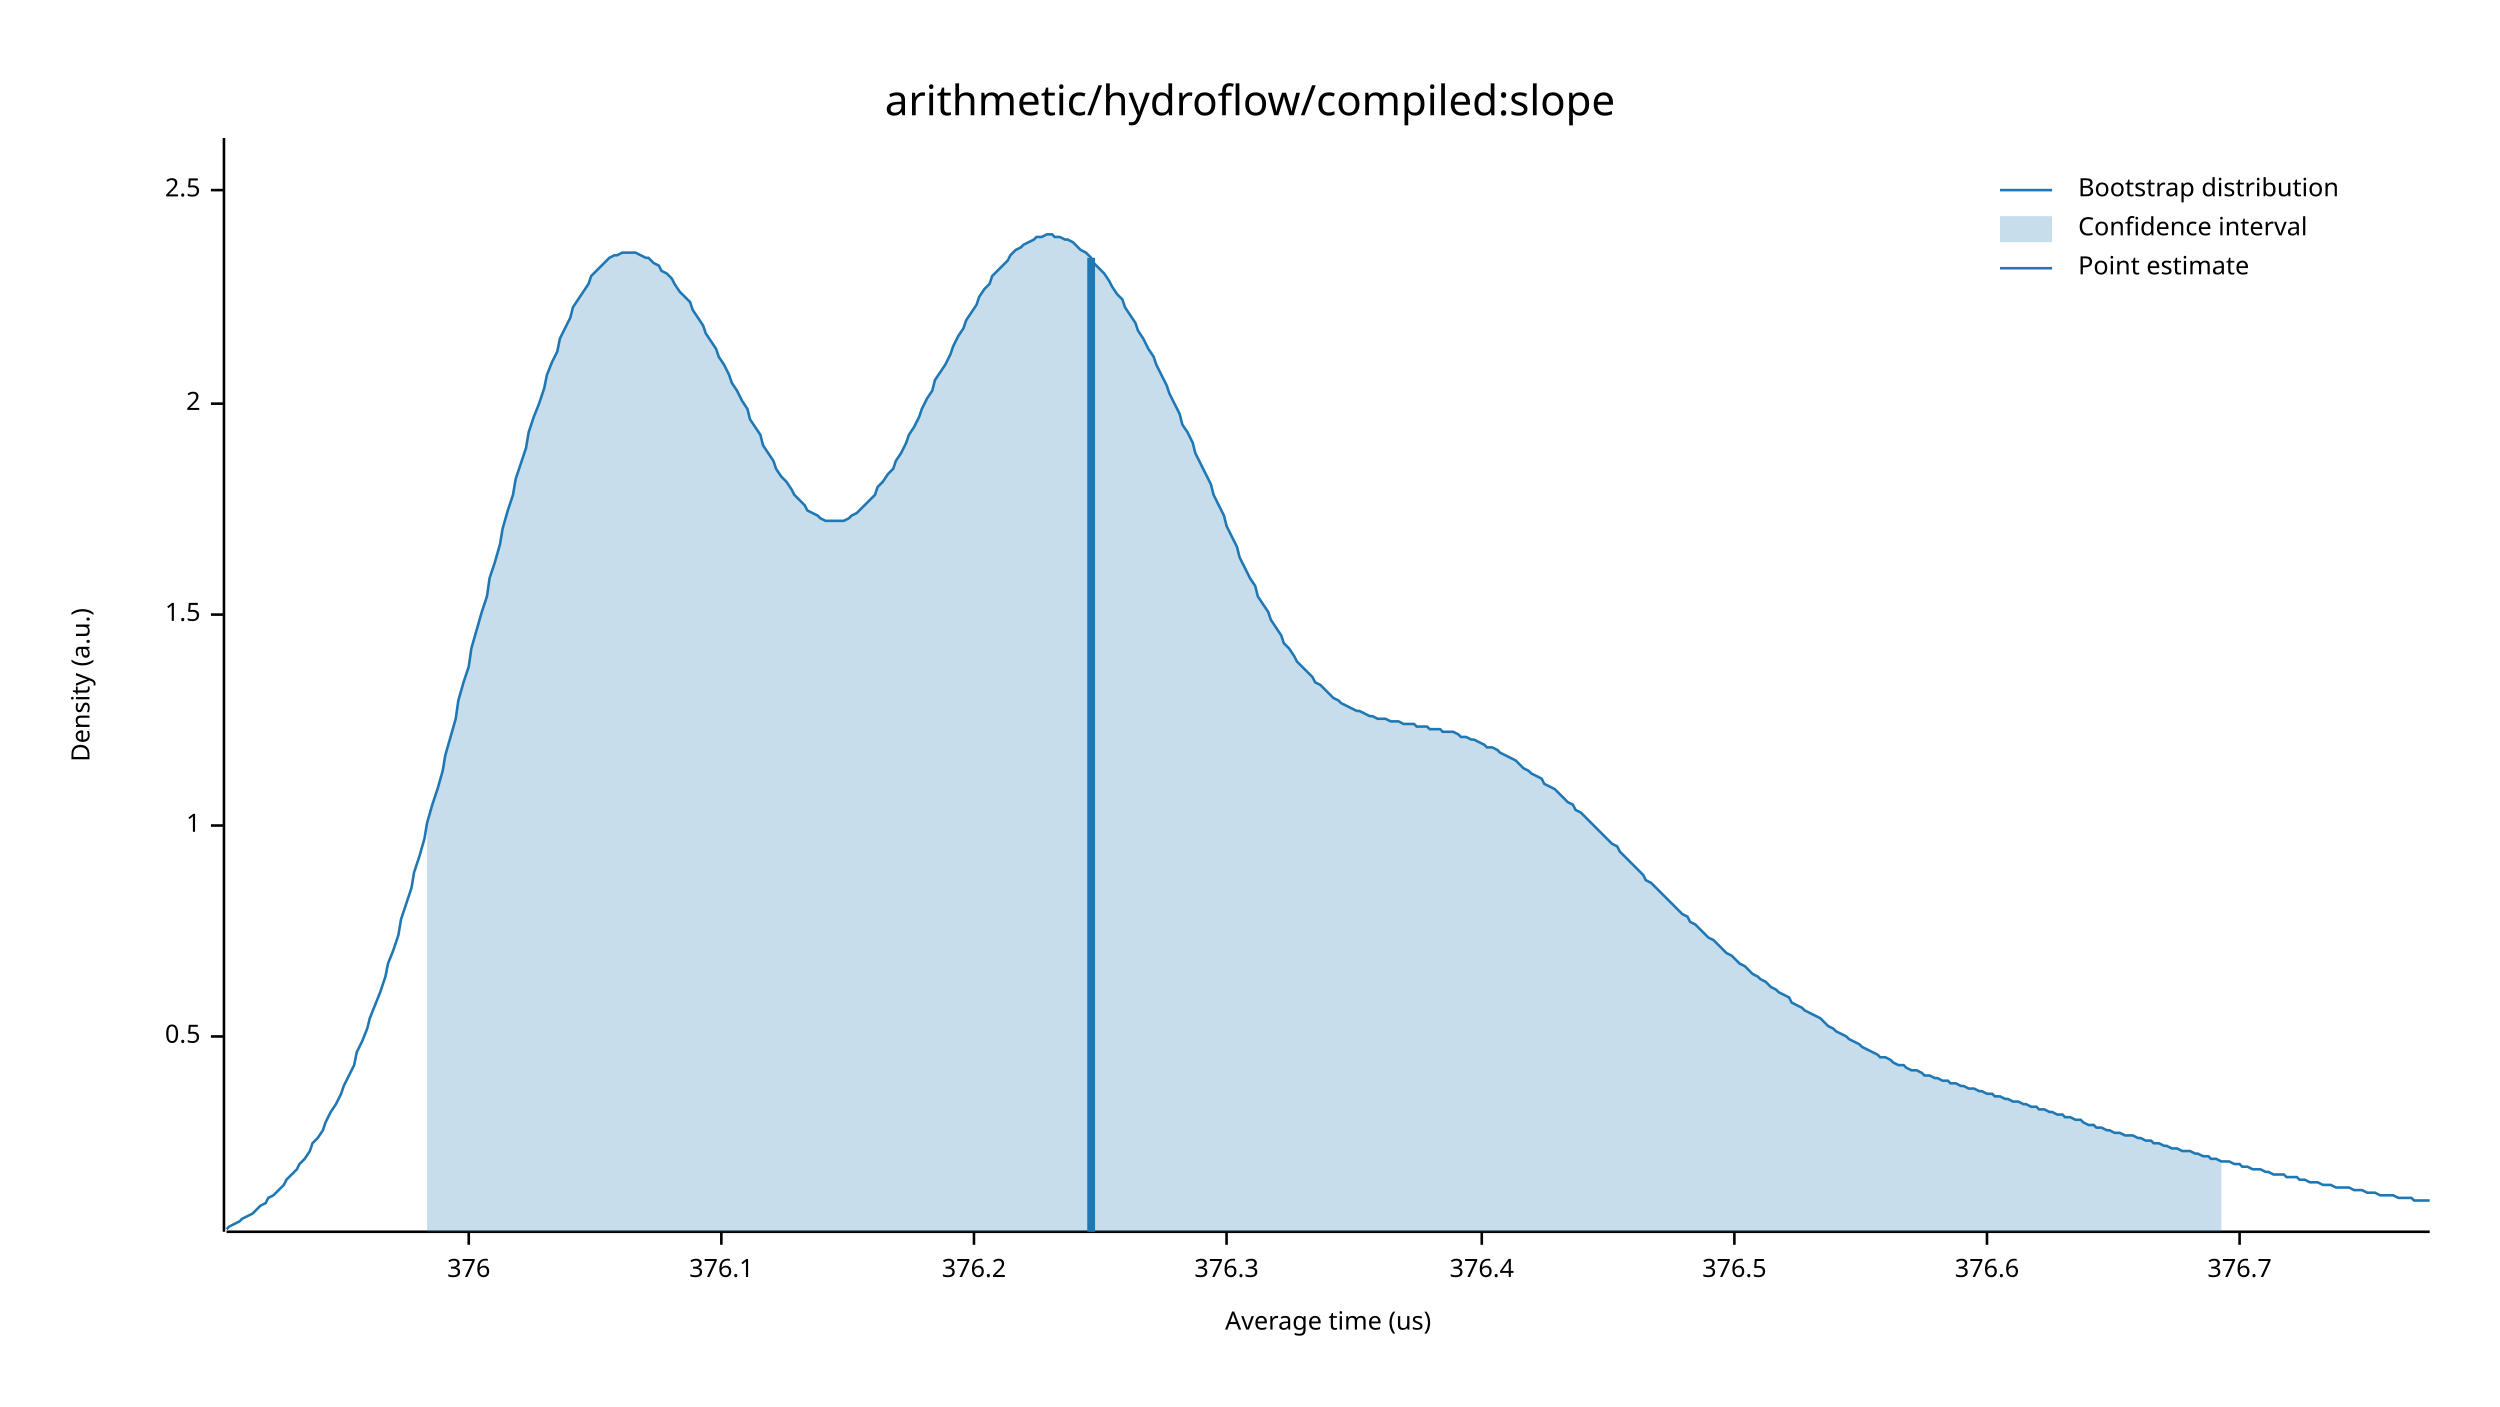
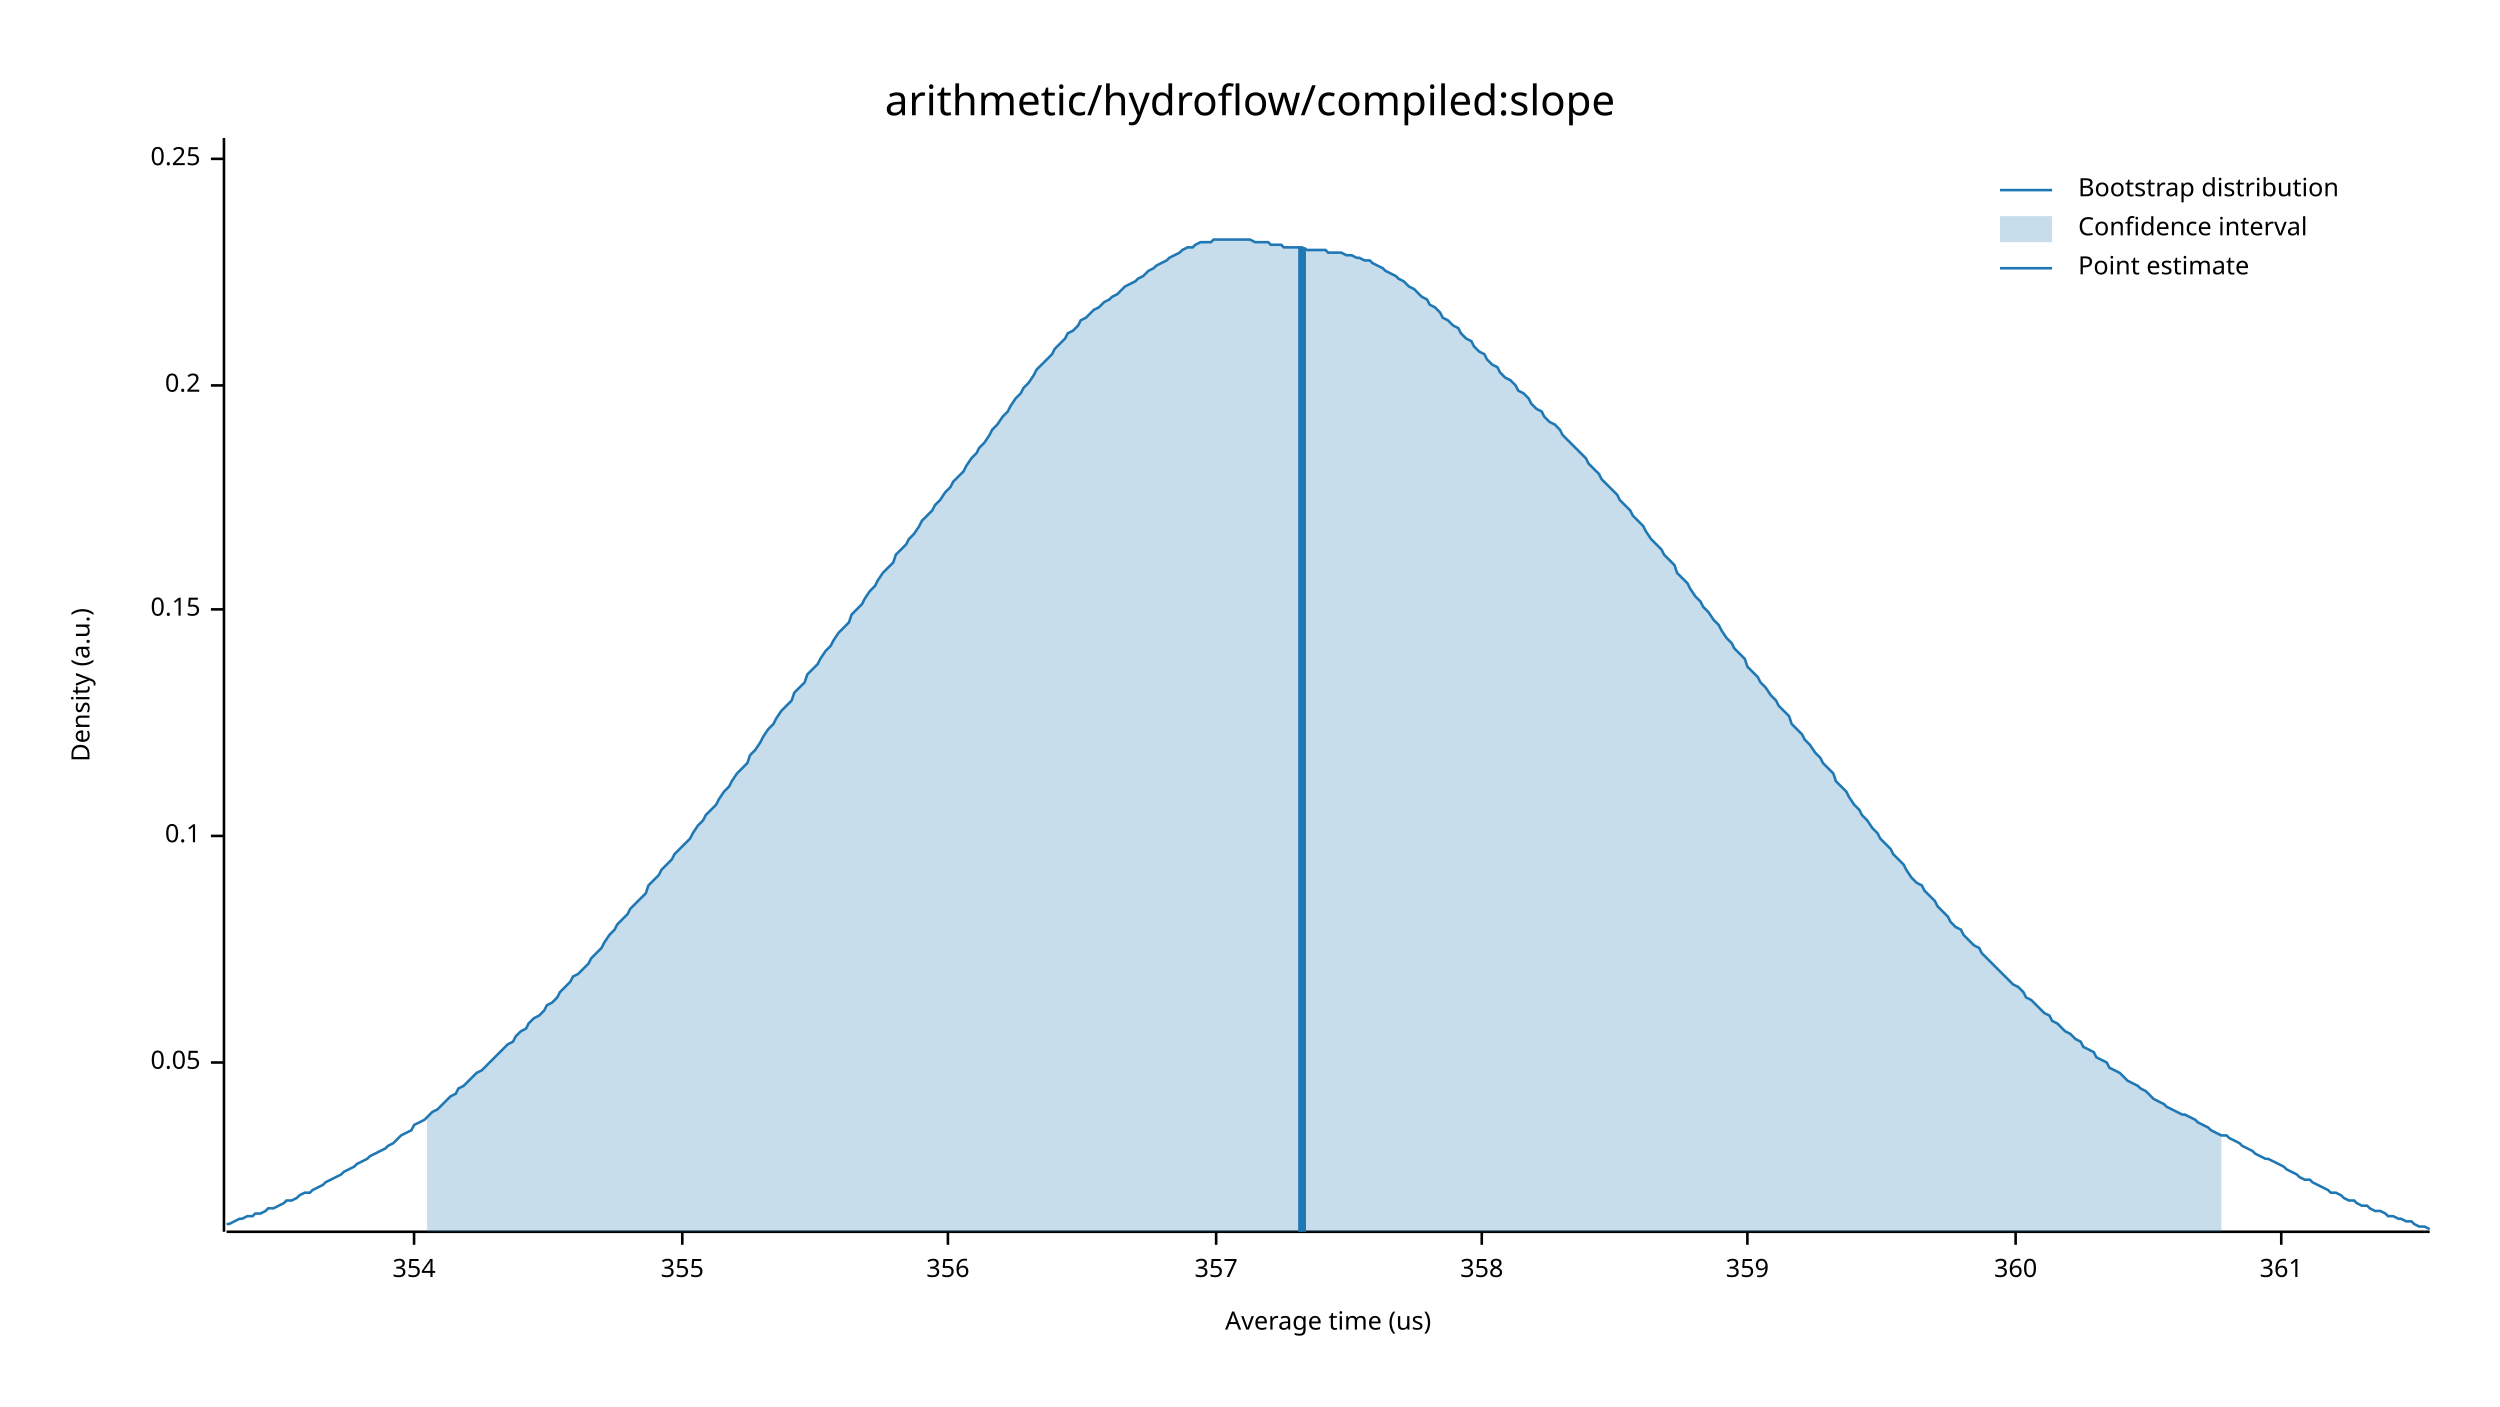
<svg xmlns="http://www.w3.org/2000/svg" width="960" height="540" viewBox="0 0 960 540">
  <text x="480" y="32" dy="0.76em" text-anchor="middle" font-family="sans-serif" font-size="16.129" opacity="1" fill="#000000">
arithmetic/hydroflow/compiled:slope
</text>
  <text x="27" y="263" dy="0.76em" text-anchor="middle" font-family="sans-serif" font-size="9.677" opacity="1" fill="#000000" transform="rotate(270, 27, 263)">
Density (a.u.)
</text>
  <text x="510" y="513" dy="-0.5ex" text-anchor="middle" font-family="sans-serif" font-size="9.677" opacity="1" fill="#000000">
Average time (us)
</text>
  <polyline fill="none" opacity="1" stroke="#000000" stroke-width="1" points="86,53 86,473 " />
-   <text x="77" y="398" dy="0.5ex" text-anchor="end" font-family="sans-serif" font-size="9.677" opacity="1" fill="#000000">
- 0.5
+   <text x="77" y="408" dy="0.5ex" text-anchor="end" font-family="sans-serif" font-size="9.677" opacity="1" fill="#000000">
+ 0.05
</text>
-   <polyline fill="none" opacity="1" stroke="#000000" stroke-width="1" points="81,398 86,398 " />
-   <text x="77" y="317" dy="0.5ex" text-anchor="end" font-family="sans-serif" font-size="9.677" opacity="1" fill="#000000">
- 1
+   <polyline fill="none" opacity="1" stroke="#000000" stroke-width="1" points="81,408 86,408 " />
+   <text x="77" y="321" dy="0.5ex" text-anchor="end" font-family="sans-serif" font-size="9.677" opacity="1" fill="#000000">
+ 0.1
</text>
-   <polyline fill="none" opacity="1" stroke="#000000" stroke-width="1" points="81,317 86,317 " />
-   <text x="77" y="236" dy="0.5ex" text-anchor="end" font-family="sans-serif" font-size="9.677" opacity="1" fill="#000000">
- 1.5
+   <polyline fill="none" opacity="1" stroke="#000000" stroke-width="1" points="81,321 86,321 " />
+   <text x="77" y="234" dy="0.5ex" text-anchor="end" font-family="sans-serif" font-size="9.677" opacity="1" fill="#000000">
+ 0.15
</text>
-   <polyline fill="none" opacity="1" stroke="#000000" stroke-width="1" points="81,236 86,236 " />
-   <text x="77" y="155" dy="0.5ex" text-anchor="end" font-family="sans-serif" font-size="9.677" opacity="1" fill="#000000">
- 2
+   <polyline fill="none" opacity="1" stroke="#000000" stroke-width="1" points="81,234 86,234 " />
+   <text x="77" y="148" dy="0.5ex" text-anchor="end" font-family="sans-serif" font-size="9.677" opacity="1" fill="#000000">
+ 0.2
</text>
-   <polyline fill="none" opacity="1" stroke="#000000" stroke-width="1" points="81,155 86,155 " />
-   <text x="77" y="73" dy="0.5ex" text-anchor="end" font-family="sans-serif" font-size="9.677" opacity="1" fill="#000000">
- 2.5
+   <polyline fill="none" opacity="1" stroke="#000000" stroke-width="1" points="81,148 86,148 " />
+   <text x="77" y="61" dy="0.5ex" text-anchor="end" font-family="sans-serif" font-size="9.677" opacity="1" fill="#000000">
+ 0.25
</text>
-   <polyline fill="none" opacity="1" stroke="#000000" stroke-width="1" points="81,73 86,73 " />
+   <polyline fill="none" opacity="1" stroke="#000000" stroke-width="1" points="81,61 86,61 " />
  <polyline fill="none" opacity="1" stroke="#000000" stroke-width="1" points="87,473 933,473 " />
-   <text x="180" y="483" dy="0.76em" text-anchor="middle" font-family="sans-serif" font-size="9.677" opacity="1" fill="#000000">
- 376
+   <text x="159" y="483" dy="0.76em" text-anchor="middle" font-family="sans-serif" font-size="9.677" opacity="1" fill="#000000">
+ 354
</text>
-   <polyline fill="none" opacity="1" stroke="#000000" stroke-width="1" points="180,473 180,478 " />
-   <text x="277" y="483" dy="0.76em" text-anchor="middle" font-family="sans-serif" font-size="9.677" opacity="1" fill="#000000">
- 376.1
+   <polyline fill="none" opacity="1" stroke="#000000" stroke-width="1" points="159,473 159,478 " />
+   <text x="262" y="483" dy="0.76em" text-anchor="middle" font-family="sans-serif" font-size="9.677" opacity="1" fill="#000000">
+ 355
</text>
-   <polyline fill="none" opacity="1" stroke="#000000" stroke-width="1" points="277,473 277,478 " />
-   <text x="374" y="483" dy="0.76em" text-anchor="middle" font-family="sans-serif" font-size="9.677" opacity="1" fill="#000000">
- 376.2
+   <polyline fill="none" opacity="1" stroke="#000000" stroke-width="1" points="262,473 262,478 " />
+   <text x="364" y="483" dy="0.76em" text-anchor="middle" font-family="sans-serif" font-size="9.677" opacity="1" fill="#000000">
+ 356
</text>
-   <polyline fill="none" opacity="1" stroke="#000000" stroke-width="1" points="374,473 374,478 " />
-   <text x="471" y="483" dy="0.76em" text-anchor="middle" font-family="sans-serif" font-size="9.677" opacity="1" fill="#000000">
- 376.3
+   <polyline fill="none" opacity="1" stroke="#000000" stroke-width="1" points="364,473 364,478 " />
+   <text x="467" y="483" dy="0.76em" text-anchor="middle" font-family="sans-serif" font-size="9.677" opacity="1" fill="#000000">
+ 357
</text>
-   <polyline fill="none" opacity="1" stroke="#000000" stroke-width="1" points="471,473 471,478 " />
+   <polyline fill="none" opacity="1" stroke="#000000" stroke-width="1" points="467,473 467,478 " />
  <text x="569" y="483" dy="0.76em" text-anchor="middle" font-family="sans-serif" font-size="9.677" opacity="1" fill="#000000">
- 376.4
+ 358
</text>
  <polyline fill="none" opacity="1" stroke="#000000" stroke-width="1" points="569,473 569,478 " />
-   <text x="666" y="483" dy="0.76em" text-anchor="middle" font-family="sans-serif" font-size="9.677" opacity="1" fill="#000000">
- 376.5
+   <text x="671" y="483" dy="0.76em" text-anchor="middle" font-family="sans-serif" font-size="9.677" opacity="1" fill="#000000">
+ 359
</text>
-   <polyline fill="none" opacity="1" stroke="#000000" stroke-width="1" points="666,473 666,478 " />
-   <text x="763" y="483" dy="0.76em" text-anchor="middle" font-family="sans-serif" font-size="9.677" opacity="1" fill="#000000">
- 376.6
+   <polyline fill="none" opacity="1" stroke="#000000" stroke-width="1" points="671,473 671,478 " />
+   <text x="774" y="483" dy="0.76em" text-anchor="middle" font-family="sans-serif" font-size="9.677" opacity="1" fill="#000000">
+ 360
</text>
-   <polyline fill="none" opacity="1" stroke="#000000" stroke-width="1" points="763,473 763,478 " />
-   <text x="860" y="483" dy="0.76em" text-anchor="middle" font-family="sans-serif" font-size="9.677" opacity="1" fill="#000000">
- 376.7
+   <polyline fill="none" opacity="1" stroke="#000000" stroke-width="1" points="774,473 774,478 " />
+   <text x="876" y="483" dy="0.76em" text-anchor="middle" font-family="sans-serif" font-size="9.677" opacity="1" fill="#000000">
+ 361
</text>
-   <polyline fill="none" opacity="1" stroke="#000000" stroke-width="1" points="860,473 860,478 " />
-   <polyline fill="none" opacity="1" stroke="#1F78B4" stroke-width="1" points="87,472 88,471 90,470 92,469 93,468 95,467 97,466 98,465 100,463 102,462 103,460 105,459 107,457 109,455 110,453 112,451 114,449 115,447 117,445 119,442 120,439 122,437 124,434 125,431 127,427 129,424 131,420 132,417 134,413 136,409 137,404 139,400 141,395 142,391 144,386 146,381 148,375 149,370 151,365 153,359 154,353 156,347 158,341 159,335 161,329 163,322 164,316 166,309 168,303 170,296 171,290 173,283 175,276 176,269 178,262 180,256 181,249 183,242 185,235 187,229 188,222 190,216 192,209 193,203 195,196 197,190 198,184 200,178 202,172 203,166 205,160 207,155 209,149 210,144 212,139 214,135 215,130 217,126 219,122 220,118 222,115 224,112 226,109 227,106 229,104 231,102 232,101 234,99 236,98 237,98 239,97 241,97 242,97 244,97 246,98 248,99 249,99 251,101 253,102 254,104 256,105 258,107 259,109 261,112 263,114 265,116 266,119 268,122 270,125 271,128 273,131 275,134 276,137 278,140 280,144 281,147 283,150 285,154 287,157 288,161 290,164 292,167 293,171 295,174 297,177 298,180 300,183 302,185 304,188 305,190 307,192 309,194 310,196 312,197 314,198 315,199 317,200 319,200 320,200 322,200 324,200 326,199 327,198 329,197 331,195 332,194 334,192 336,190 337,187 339,185 341,182 343,180 344,177 346,174 348,170 349,167 351,164 353,160 354,157 356,153 358,150 359,146 361,143 363,140 365,136 366,133 368,129 370,126 371,123 373,120 375,117 376,114 378,111 380,109 381,106 383,104 385,102 387,100 388,98 390,96 392,95 393,94 395,93 397,92 398,91 400,91 402,90 404,90 405,91 407,91 409,92 410,92 412,93 414,95 415,96 417,97 419,99 420,101 422,103 424,105 426,108 427,110 429,113 431,115 432,118 434,121 436,124 437,127 439,130 441,134 443,137 444,140 446,144 448,148 449,151 451,155 453,159 454,163 456,166 458,170 459,174 461,178 463,182 465,186 466,190 468,194 470,198 471,202 473,206 475,210 476,214 478,218 480,222 482,225 483,229 485,232 487,235 488,238 490,241 492,244 493,247 495,249 497,252 498,254 500,256 502,258 504,260 505,262 507,263 509,265 510,266 512,268 514,269 515,270 517,271 519,272 521,273 522,273 524,274 526,275 527,275 529,276 531,276 532,276 534,277 536,277 537,277 539,278 541,278 543,278 544,279 546,279 548,279 549,280 551,280 553,280 554,281 556,281 558,281 560,282 561,283 563,283 565,284 566,284 568,285 570,286 571,287 573,287 575,288 576,289 578,290 580,291 582,292 583,293 585,295 587,296 588,297 590,298 592,299 593,301 595,302 597,303 599,305 600,306 602,308 604,309 605,311 607,312 609,314 610,315 612,317 614,319 615,320 617,322 619,324 621,325 622,327 624,329 626,331 627,332 629,334 631,336 632,338 634,339 636,341 638,343 639,344 641,346 643,348 644,349 646,351 648,352 649,354 651,355 653,357 654,358 656,360 658,361 660,363 661,364 663,366 665,367 666,368 668,370 670,371 671,372 673,374 675,375 676,376 678,377 680,379 682,380 683,381 685,382 687,383 688,385 690,386 692,387 693,388 695,389 697,390 699,391 700,392 702,394 704,395 705,396 707,397 709,398 710,399 712,400 714,401 715,402 717,403 719,404 721,405 722,406 724,406 726,407 727,408 729,409 731,409 732,410 734,411 736,411 738,412 739,413 741,413 743,414 744,414 746,415 748,415 749,416 751,416 753,417 754,417 756,418 758,418 760,419 761,419 763,420 765,420 766,421 768,421 770,422 771,422 773,423 775,423 777,424 778,424 780,425 782,425 783,426 785,426 787,427 788,427 790,428 792,428 793,429 795,429 797,430 799,430 800,431 802,432 804,432 805,433 807,433 809,434 810,434 812,435 814,435 816,436 817,436 819,436 821,437 822,437 824,438 826,438 827,439 829,439 831,440 832,440 834,441 836,441 838,442 839,442 841,442 843,443 844,443 846,444 848,444 849,445 851,445 853,446 855,446 856,446 858,447 860,447 861,448 863,448 865,449 866,449 868,449 870,450 871,450 873,451 875,451 877,451 878,452 880,452 882,452 883,453 885,453 887,454 888,454 890,454 892,455 894,455 895,455 897,456 899,456 900,456 902,456 904,457 905,457 907,457 909,458 910,458 912,458 914,459 916,459 917,459 919,459 921,460 922,460 924,460 926,460 927,461 929,461 931,461 933,461 " />
-   <polygon opacity="0.25" fill="#1F78B4" points="164,316 166,309 168,303 170,296 171,290 173,283 175,276 176,269 178,262 180,256 181,249 183,242 185,235 187,229 188,222 190,216 192,209 193,203 195,196 197,190 198,184 200,178 202,172 203,166 205,160 207,155 209,149 210,144 212,139 214,135 215,130 217,126 219,122 220,118 222,115 224,112 226,109 227,106 229,104 231,102 232,101 234,99 236,98 237,98 239,97 241,97 242,97 244,97 246,98 248,99 249,99 251,101 253,102 254,104 256,105 258,107 259,109 261,112 263,114 265,116 266,119 268,122 270,125 271,128 273,131 275,134 276,137 278,140 280,144 281,147 283,150 285,154 287,157 288,161 290,164 292,167 293,171 295,174 297,177 298,180 300,183 302,185 304,188 305,190 307,192 309,194 310,196 312,197 314,198 315,199 317,200 319,200 320,200 322,200 324,200 326,199 327,198 329,197 331,195 332,194 334,192 336,190 337,187 339,185 341,182 343,180 344,177 346,174 348,170 349,167 351,164 353,160 354,157 356,153 358,150 359,146 361,143 363,140 365,136 366,133 368,129 370,126 371,123 373,120 375,117 376,114 378,111 380,109 381,106 383,104 385,102 387,100 388,98 390,96 392,95 393,94 395,93 397,92 398,91 400,91 402,90 404,90 405,91 407,91 409,92 410,92 412,93 414,95 415,96 417,97 419,99 420,101 422,103 424,105 426,108 427,110 429,113 431,115 432,118 434,121 436,124 437,127 439,130 441,134 443,137 444,140 446,144 448,148 449,151 451,155 453,159 454,163 456,166 458,170 459,174 461,178 463,182 465,186 466,190 468,194 470,198 471,202 473,206 475,210 476,214 478,218 480,222 482,225 483,229 485,232 487,235 488,238 490,241 492,244 493,247 495,249 497,252 498,254 500,256 502,258 504,260 505,262 507,263 509,265 510,266 512,268 514,269 515,270 517,271 519,272 521,273 522,273 524,274 526,275 527,275 529,276 531,276 532,276 534,277 536,277 537,277 539,278 541,278 543,278 544,279 546,279 548,279 549,280 551,280 553,280 554,281 556,281 558,281 560,282 561,283 563,283 565,284 566,284 568,285 570,286 571,287 573,287 575,288 576,289 578,290 580,291 582,292 583,293 585,295 587,296 588,297 590,298 592,299 593,301 595,302 597,303 599,305 600,306 602,308 604,309 605,311 607,312 609,314 610,315 612,317 614,319 615,320 617,322 619,324 621,325 622,327 624,329 626,331 627,332 629,334 631,336 632,338 634,339 636,341 638,343 639,344 641,346 643,348 644,349 646,351 648,352 649,354 651,355 653,357 654,358 656,360 658,361 660,363 661,364 663,366 665,367 666,368 668,370 670,371 671,372 673,374 675,375 676,376 678,377 680,379 682,380 683,381 685,382 687,383 688,385 690,386 692,387 693,388 695,389 697,390 699,391 700,392 702,394 704,395 705,396 707,397 709,398 710,399 712,400 714,401 715,402 717,403 719,404 721,405 722,406 724,406 726,407 727,408 729,409 731,409 732,410 734,411 736,411 738,412 739,413 741,413 743,414 744,414 746,415 748,415 749,416 751,416 753,417 754,417 756,418 758,418 760,419 761,419 763,420 765,420 766,421 768,421 770,422 771,422 773,423 775,423 777,424 778,424 780,425 782,425 783,426 785,426 787,427 788,427 790,428 792,428 793,429 795,429 797,430 799,430 800,431 802,432 804,432 805,433 807,433 809,434 810,434 812,435 814,435 816,436 817,436 819,436 821,437 822,437 824,438 826,438 827,439 829,439 831,440 832,440 834,441 836,441 838,442 839,442 841,442 843,443 844,443 846,444 848,444 849,445 851,445 853,446 853,473 164,473 " />
-   <polyline fill="none" opacity="1" stroke="#1F78B4" stroke-width="3" points="419,473 419,99 " />
+   <polyline fill="none" opacity="1" stroke="#000000" stroke-width="1" points="876,473 876,478 " />
+   <polyline fill="none" opacity="1" stroke="#1F78B4" stroke-width="1" points="87,470 88,470 90,469 92,468 93,468 95,467 97,467 98,466 100,466 102,465 103,464 105,464 107,463 109,462 110,461 112,461 114,460 115,459 117,458 119,458 120,457 122,456 124,455 125,454 127,453 129,452 131,451 132,450 134,449 136,448 137,447 139,446 141,445 142,444 144,443 146,442 148,441 149,440 151,439 153,437 154,436 156,435 158,434 159,432 161,431 163,430 164,429 166,427 168,426 170,424 171,423 173,421 175,420 176,418 178,417 180,415 181,414 183,412 185,411 187,409 188,408 190,406 192,404 193,403 195,401 197,400 198,398 200,396 202,395 203,393 205,391 207,390 209,388 210,386 212,385 214,383 215,381 217,379 219,377 220,375 222,374 224,372 226,370 227,368 229,366 231,364 232,362 234,359 236,357 237,355 239,353 241,351 242,349 244,347 246,345 248,343 249,340 251,338 253,336 254,334 256,332 258,330 259,328 261,326 263,324 265,322 266,320 268,317 270,315 271,313 273,311 275,309 276,307 278,304 280,302 281,300 283,297 285,295 287,293 288,290 290,288 292,285 293,283 295,280 297,278 298,276 300,273 302,271 304,269 305,266 307,264 309,262 310,259 312,257 314,255 315,253 317,250 319,248 320,246 322,243 324,241 326,239 327,236 329,234 331,232 332,230 334,227 336,225 337,223 339,220 341,218 343,216 344,213 346,211 348,209 349,207 351,205 353,202 354,200 356,198 358,196 359,194 361,192 363,189 365,187 366,185 368,183 370,181 371,179 373,176 375,174 376,172 378,170 380,167 381,165 383,163 385,160 387,158 388,156 390,153 392,151 393,149 395,147 397,144 398,142 400,140 402,138 404,136 405,134 407,132 409,130 410,128 412,127 414,125 415,123 417,122 419,120 420,119 422,118 424,116 426,115 427,114 429,113 431,111 432,110 434,109 436,108 437,107 439,106 441,104 443,103 444,102 446,101 448,100 449,99 451,98 453,97 454,96 456,95 458,95 459,94 461,93 463,93 465,93 466,92 468,92 470,92 471,92 473,92 475,92 476,92 478,92 480,92 482,93 483,93 485,93 487,93 488,94 490,94 492,94 493,95 495,95 497,95 498,95 500,95 502,96 504,96 505,96 507,96 509,96 510,97 512,97 514,97 515,97 517,98 519,98 521,99 522,99 524,100 526,100 527,101 529,102 531,103 532,104 534,105 536,106 537,107 539,108 541,110 543,111 544,112 546,114 548,115 549,117 551,118 553,120 554,122 556,123 558,125 560,126 561,128 563,130 565,131 566,133 568,135 570,136 571,138 573,140 575,141 576,143 578,145 580,146 582,148 583,150 585,151 587,153 588,155 590,157 592,158 593,160 595,162 597,163 599,165 600,167 602,169 604,171 605,172 607,174 609,176 610,178 612,180 614,182 615,184 617,186 619,188 621,190 622,192 624,194 626,196 627,198 629,200 631,202 632,204 634,207 636,209 638,211 639,213 641,215 643,217 644,220 646,222 648,224 649,226 651,229 653,231 654,233 656,235 658,238 660,240 661,242 663,245 665,247 666,249 668,251 670,253 671,256 673,258 675,260 676,262 678,264 680,267 682,269 683,271 685,273 687,275 688,278 690,280 692,282 693,284 695,286 697,289 699,291 700,293 702,295 704,297 705,300 707,302 709,304 710,306 712,309 714,311 715,313 717,315 719,318 721,320 722,322 724,324 726,326 727,328 729,330 731,332 732,334 734,337 736,339 738,340 739,342 741,344 743,346 744,348 746,350 748,352 749,354 751,356 753,357 754,359 756,361 758,363 760,364 761,366 763,368 765,370 766,371 768,373 770,375 771,376 773,378 775,379 777,381 778,383 780,384 782,386 783,387 785,389 787,390 788,392 790,393 792,395 793,396 795,397 797,399 799,400 800,402 802,403 804,404 805,406 807,407 809,408 810,410 812,411 814,412 816,414 817,415 819,416 821,417 822,418 824,419 826,421 827,422 829,423 831,424 832,425 834,426 836,427 838,428 839,428 841,429 843,430 844,431 846,432 848,433 849,434 851,435 853,436 855,436 856,437 858,438 860,439 861,440 863,441 865,442 866,443 868,444 870,445 871,445 873,446 875,447 877,448 878,449 880,450 882,451 883,452 885,453 887,453 888,454 890,455 892,456 894,457 895,458 897,458 899,459 900,460 902,461 904,461 905,462 907,463 909,463 910,464 912,465 914,465 916,466 917,467 919,467 921,468 922,468 924,469 926,469 927,470 929,471 931,471 933,472 " />
+   <polygon opacity="0.25" fill="#1F78B4" points="164,429 166,427 168,426 170,424 171,423 173,421 175,420 176,418 178,417 180,415 181,414 183,412 185,411 187,409 188,408 190,406 192,404 193,403 195,401 197,400 198,398 200,396 202,395 203,393 205,391 207,390 209,388 210,386 212,385 214,383 215,381 217,379 219,377 220,375 222,374 224,372 226,370 227,368 229,366 231,364 232,362 234,359 236,357 237,355 239,353 241,351 242,349 244,347 246,345 248,343 249,340 251,338 253,336 254,334 256,332 258,330 259,328 261,326 263,324 265,322 266,320 268,317 270,315 271,313 273,311 275,309 276,307 278,304 280,302 281,300 283,297 285,295 287,293 288,290 290,288 292,285 293,283 295,280 297,278 298,276 300,273 302,271 304,269 305,266 307,264 309,262 310,259 312,257 314,255 315,253 317,250 319,248 320,246 322,243 324,241 326,239 327,236 329,234 331,232 332,230 334,227 336,225 337,223 339,220 341,218 343,216 344,213 346,211 348,209 349,207 351,205 353,202 354,200 356,198 358,196 359,194 361,192 363,189 365,187 366,185 368,183 370,181 371,179 373,176 375,174 376,172 378,170 380,167 381,165 383,163 385,160 387,158 388,156 390,153 392,151 393,149 395,147 397,144 398,142 400,140 402,138 404,136 405,134 407,132 409,130 410,128 412,127 414,125 415,123 417,122 419,120 420,119 422,118 424,116 426,115 427,114 429,113 431,111 432,110 434,109 436,108 437,107 439,106 441,104 443,103 444,102 446,101 448,100 449,99 451,98 453,97 454,96 456,95 458,95 459,94 461,93 463,93 465,93 466,92 468,92 470,92 471,92 473,92 475,92 476,92 478,92 480,92 482,93 483,93 485,93 487,93 488,94 490,94 492,94 493,95 495,95 497,95 498,95 500,95 502,96 504,96 505,96 507,96 509,96 510,97 512,97 514,97 515,97 517,98 519,98 521,99 522,99 524,100 526,100 527,101 529,102 531,103 532,104 534,105 536,106 537,107 539,108 541,110 543,111 544,112 546,114 548,115 549,117 551,118 553,120 554,122 556,123 558,125 560,126 561,128 563,130 565,131 566,133 568,135 570,136 571,138 573,140 575,141 576,143 578,145 580,146 582,148 583,150 585,151 587,153 588,155 590,157 592,158 593,160 595,162 597,163 599,165 600,167 602,169 604,171 605,172 607,174 609,176 610,178 612,180 614,182 615,184 617,186 619,188 621,190 622,192 624,194 626,196 627,198 629,200 631,202 632,204 634,207 636,209 638,211 639,213 641,215 643,217 644,220 646,222 648,224 649,226 651,229 653,231 654,233 656,235 658,238 660,240 661,242 663,245 665,247 666,249 668,251 670,253 671,256 673,258 675,260 676,262 678,264 680,267 682,269 683,271 685,273 687,275 688,278 690,280 692,282 693,284 695,286 697,289 699,291 700,293 702,295 704,297 705,300 707,302 709,304 710,306 712,309 714,311 715,313 717,315 719,318 721,320 722,322 724,324 726,326 727,328 729,330 731,332 732,334 734,337 736,339 738,340 739,342 741,344 743,346 744,348 746,350 748,352 749,354 751,356 753,357 754,359 756,361 758,363 760,364 761,366 763,368 765,370 766,371 768,373 770,375 771,376 773,378 775,379 777,381 778,383 780,384 782,386 783,387 785,389 787,390 788,392 790,393 792,395 793,396 795,397 797,399 799,400 800,402 802,403 804,404 805,406 807,407 809,408 810,410 812,411 814,412 816,414 817,415 819,416 821,417 822,418 824,419 826,421 827,422 829,423 831,424 832,425 834,426 836,427 838,428 839,428 841,429 843,430 844,431 846,432 848,433 849,434 851,435 853,436 853,473 164,473 " />
+   <polyline fill="none" opacity="1" stroke="#1F78B4" stroke-width="3" points="500,473 500,95 " />
  <text x="798" y="68" dy="0.76em" text-anchor="start" font-family="sans-serif" font-size="9.677" opacity="1" fill="#000000">
Bootstrap distribution
</text>
  <text x="798" y="83" dy="0.76em" text-anchor="start" font-family="sans-serif" font-size="9.677" opacity="1" fill="#000000">
Confidence interval
</text>
  <text x="798" y="98" dy="0.76em" text-anchor="start" font-family="sans-serif" font-size="9.677" opacity="1" fill="#000000">
Point estimate
</text>
  <polyline fill="none" opacity="1" stroke="#1F78B4" stroke-width="1" points="768,73 788,73 " />
  <rect x="768" y="83" width="20" height="10" opacity="0.25" fill="#1F78B4" stroke="none" />
  <polyline fill="none" opacity="1" stroke="#1F78B4" stroke-width="1" points="768,103 788,103 " />
</svg>
